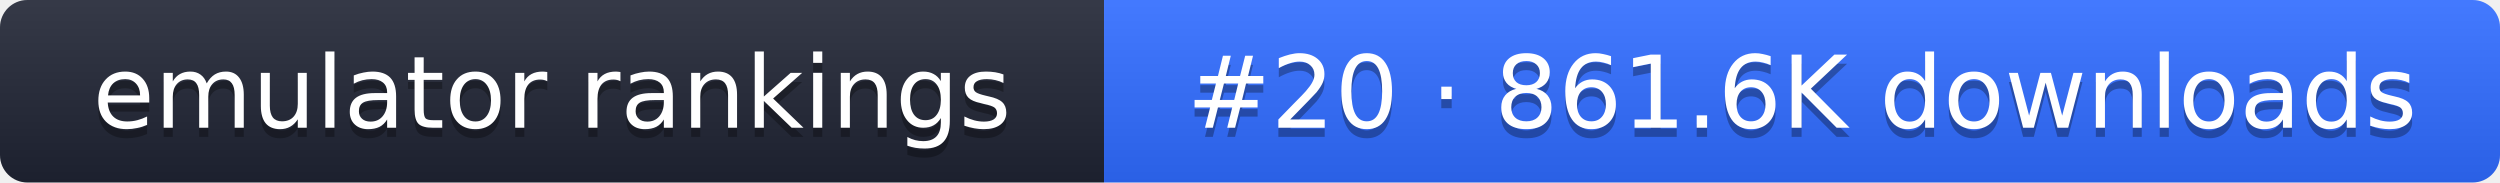
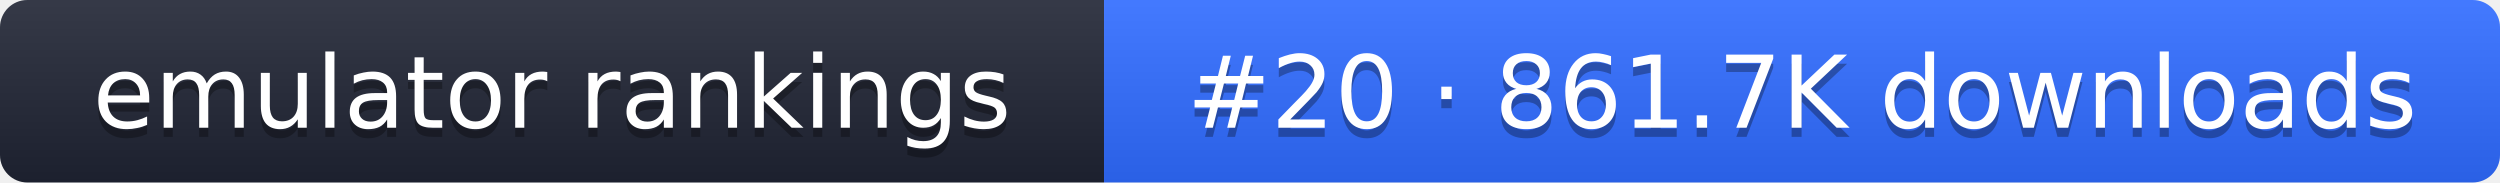
- <svg xmlns="http://www.w3.org/2000/svg" width="274" height="20" role="img" aria-label="emulator rankings: #20 · 861.6K downloads">
+ <svg xmlns="http://www.w3.org/2000/svg" width="274" height="20" role="img" aria-label="emulator rankings: #20 · 861.7K downloads">
  <linearGradient id="g" x2="0" y2="100%">
    <stop offset="0" stop-color="#fff" stop-opacity=".1" />
    <stop offset="1" stop-opacity=".1" />
  </linearGradient>
  <clipPath id="r">
    <rect width="274" height="20" rx="3" fill="#fff" />
  </clipPath>
  <g clip-path="url(#r)">
    <rect width="121" height="20" fill="#1f2433" />
    <rect x="121" width="153" height="20" fill="#2f6bff" />
    <rect width="274" height="20" fill="url(#g)" />
  </g>
  <g fill="#fff" text-anchor="middle" font-family="Verdana,DejaVu Sans,sans-serif" font-size="11">
    <text x="60.5" y="15" fill="#010101" fill-opacity=".3">emulator rankings</text>
    <text x="60.5" y="14">emulator rankings</text>
-     <text x="197.5" y="15" fill="#010101" fill-opacity=".3">#20 · 861.6K downloads</text>
-     <text x="197.5" y="14">#20 · 861.6K downloads</text>
+     <text x="197.5" y="15" fill="#010101" fill-opacity=".3">#20 · 861.7K downloads</text>
+     <text x="197.5" y="14">#20 · 861.7K downloads</text>
  </g>
</svg>
